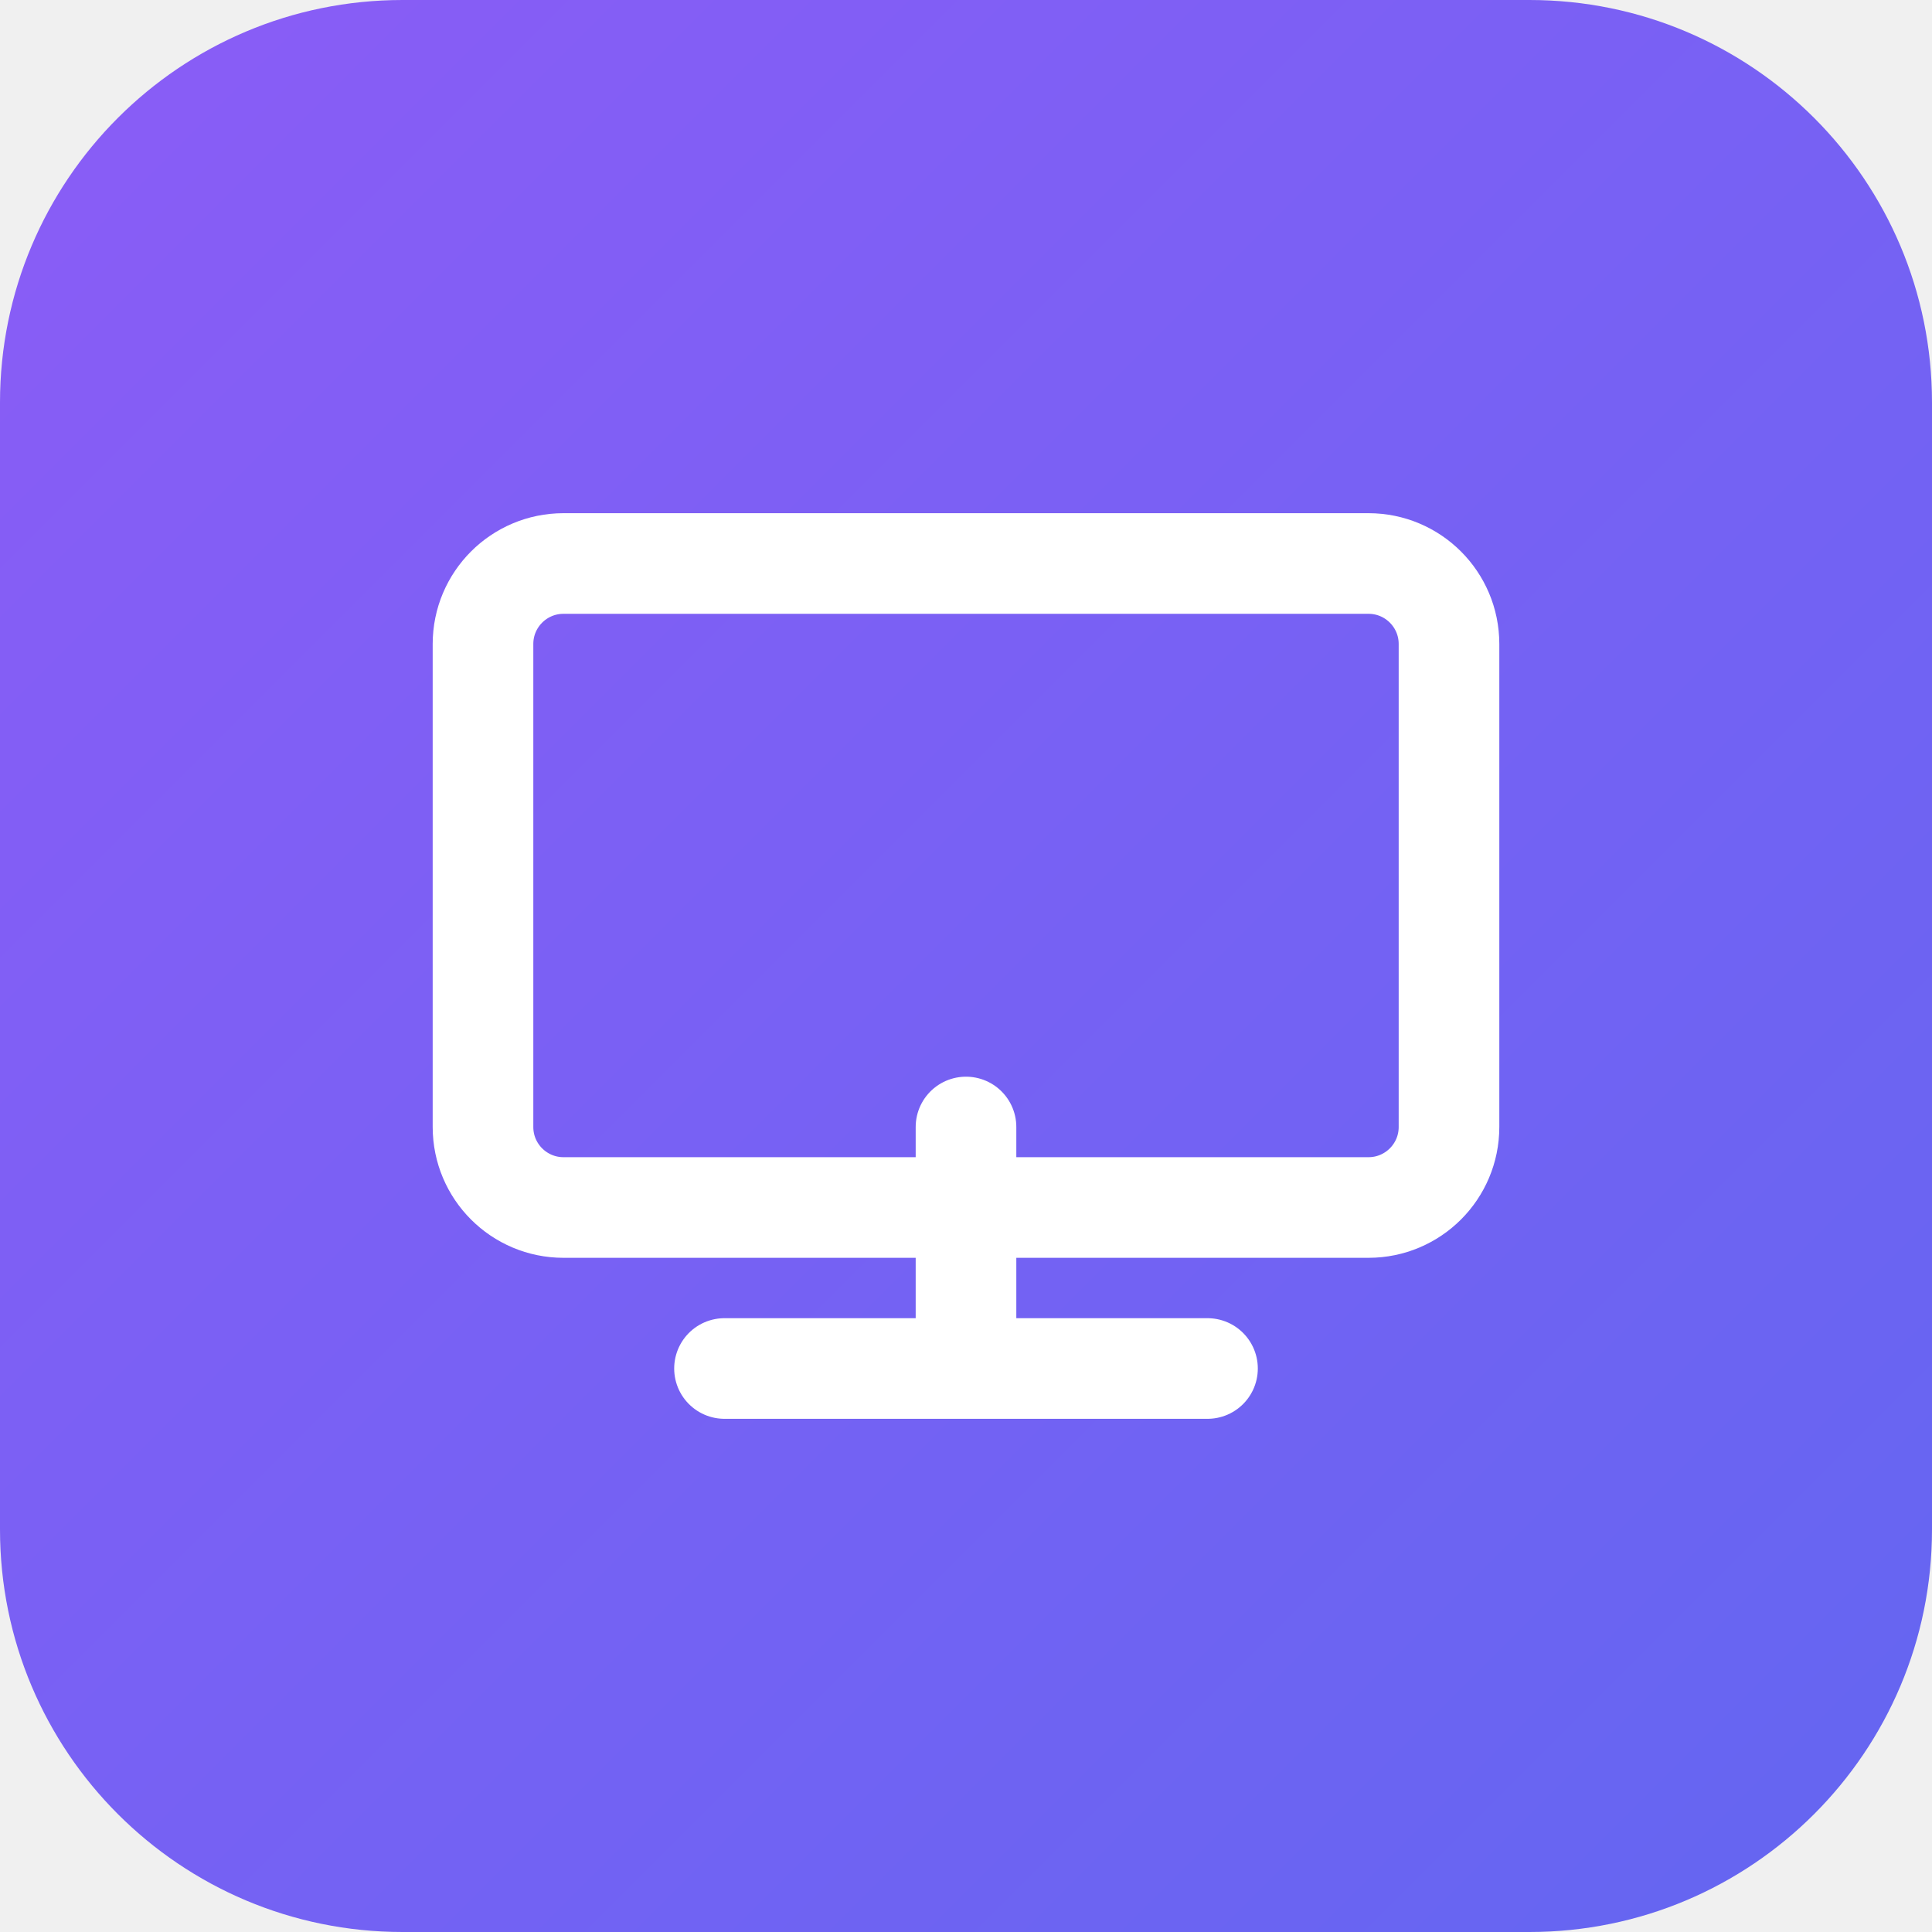
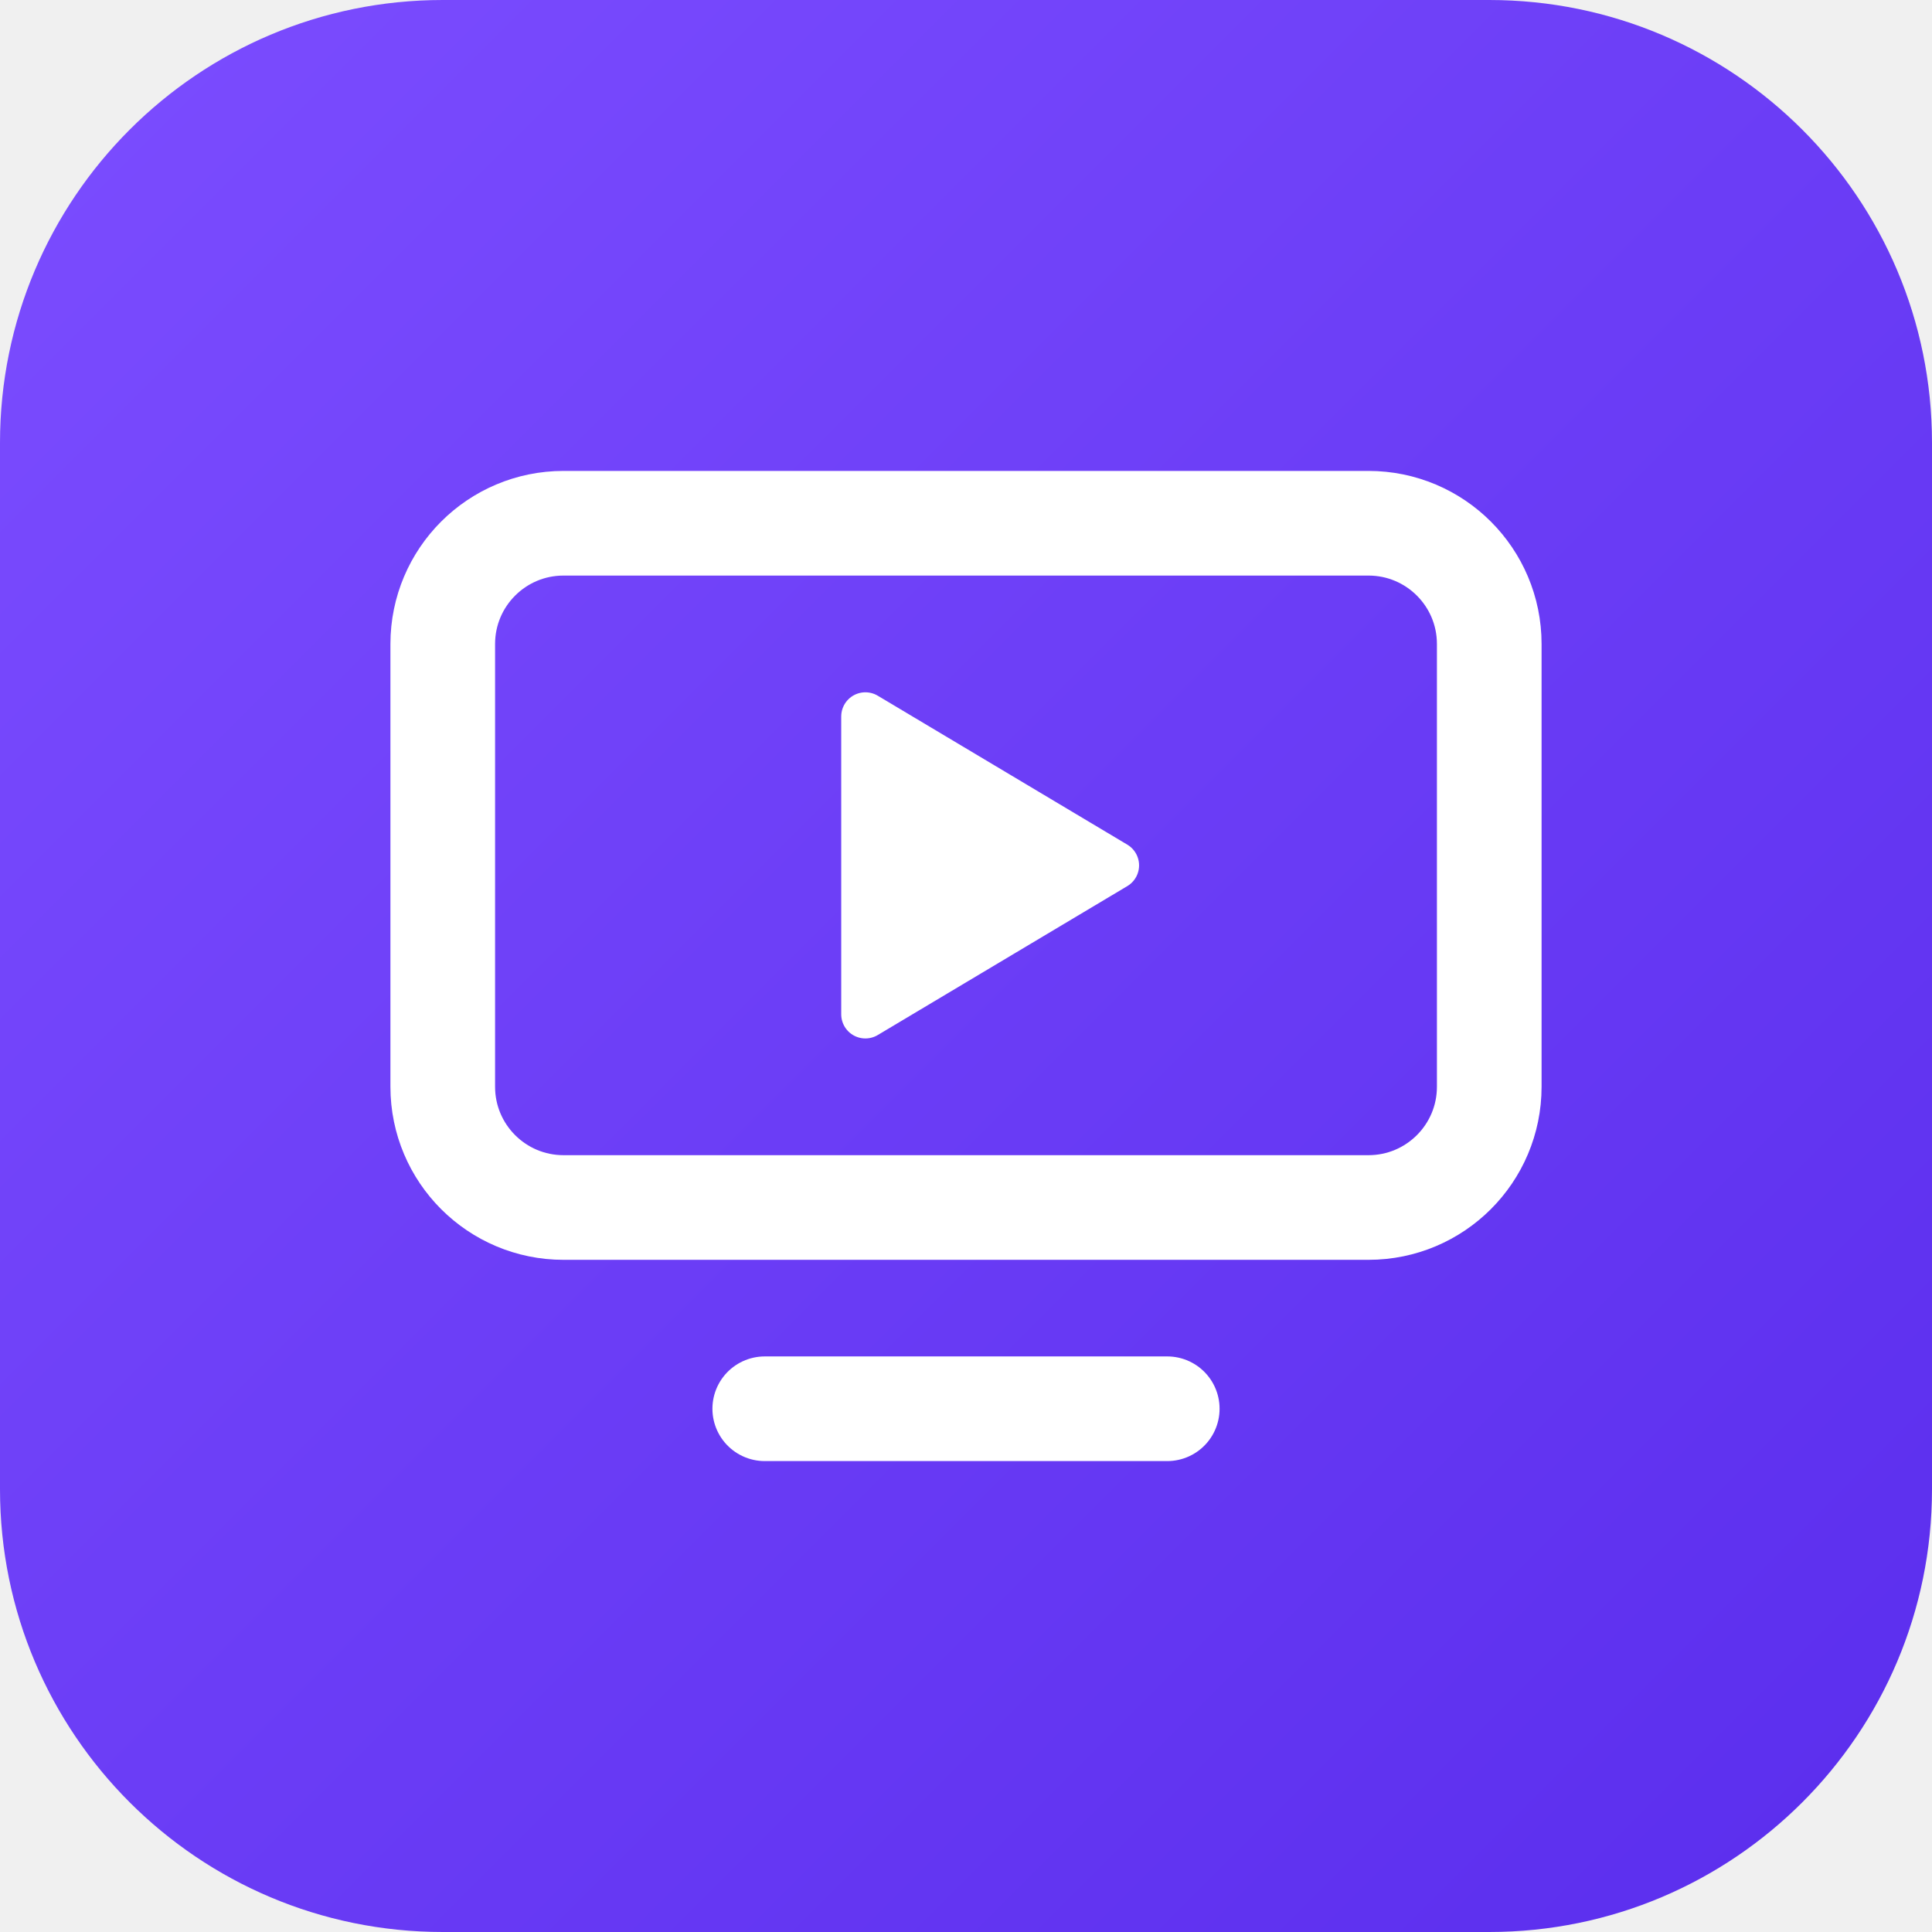
<svg xmlns="http://www.w3.org/2000/svg" viewBox="0 0 48 48">
  <defs>
-     <linearGradient id="grad" x1="0%" y1="0%" x2="100%" y2="100%">
-       <stop offset="0%" style="stop-color:#8B5CF6;stop-opacity:1" />
-       <stop offset="100%" style="stop-color:#6366F1;stop-opacity:1" />
+     <linearGradient id="g" x1="0%" y1="0%" x2="100%" y2="100%">
+       <stop offset="0%" stop-color="#7C4DFF" />
+       <stop offset="100%" stop-color="#5A2DED" />
    </linearGradient>
  </defs>
-   <rect width="48" height="48" rx="10" fill="url(#grad)" />
-   <path d="M14 14h20a2 2 0 0 1 2 2v12a2 2 0 0 1-2 2H14a2 2 0 0 1-2-2V16a2 2 0 0 1 2-2z" fill="none" stroke="white" stroke-width="2.5" stroke-linecap="round" stroke-linejoin="round" />
-   <path d="M18 34h12M24 28v6" stroke="white" stroke-width="2.5" stroke-linecap="round" />
+   <rect width="48" height="48" rx="11" fill="url(#g)" />
+   <rect x="11" y="13" width="26" height="17" rx="3" fill="none" stroke="#fff" stroke-width="2.6" />
+   <path d="M21.5 17.8v7.4l6.2-3.7z" fill="#fff" stroke="#fff" stroke-width="1.2" stroke-linejoin="round" />
+   <path d="M19 35h10" stroke="#fff" stroke-width="2.6" stroke-linecap="round" />
</svg>
